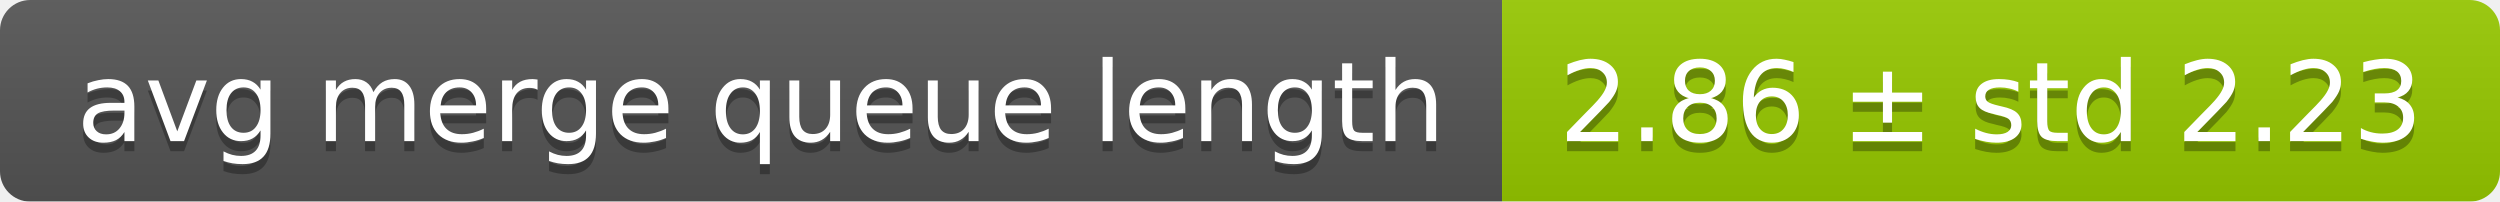
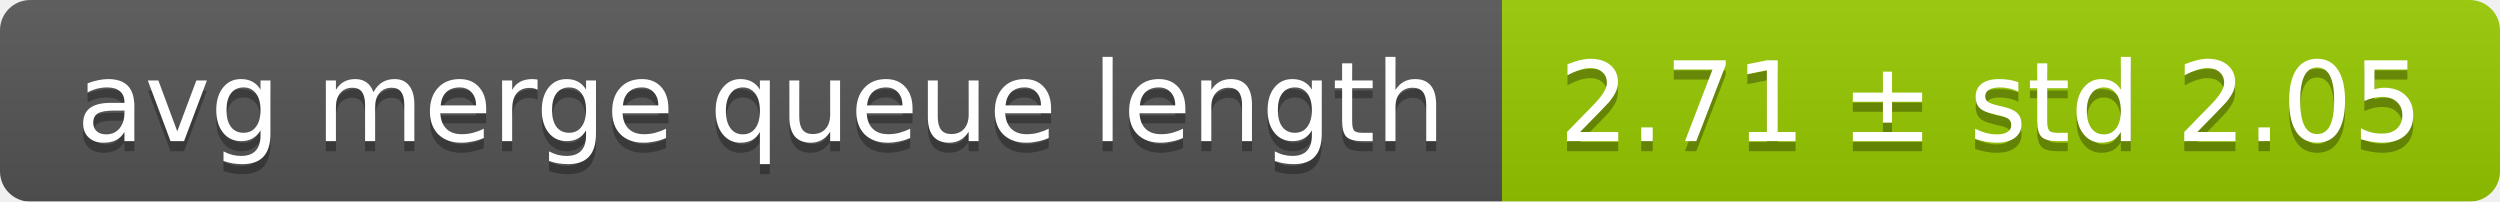
<svg xmlns="http://www.w3.org/2000/svg" width="248" height="20">
  <linearGradient id="smooth" x2="0" y2="100%">
    <stop offset="0" stop-color="#bbb" stop-opacity=".1" />
    <stop offset="1" stop-opacity=".1" />
  </linearGradient>
  <mask id="round">
    <rect width="248" height="20" rx="3" fill="#fff" />
  </mask>
  <g mask="url(#round)">
    <rect width="149" height="20" fill="#555" />
    <rect x="149" width="99" height="20" fill="#97ca00" />
    <rect width="248" height="20" fill="url(#smooth)" />
  </g>
  <g fill="#fff" text-anchor="middle" font-family="DejaVu Sans,Verdana,Geneva,sans-serif" font-size="11">
    <text x="75.5" y="15" fill="#010101" fill-opacity=".3">avg merge queue length</text>
    <text x="75.5" y="14">avg merge queue length</text>
-     <text x="197.5" y="15" fill="#010101" fill-opacity=".3">2.86 ± std 2.23</text>
-     <text x="197.5" y="14">2.86 ± std 2.23</text>
+     <text x="197.5" y="15" fill="#010101" fill-opacity=".3">2.71 ± std 2.05</text>
+     <text x="197.5" y="14">2.71 ± std 2.05</text>
  </g>
</svg>
